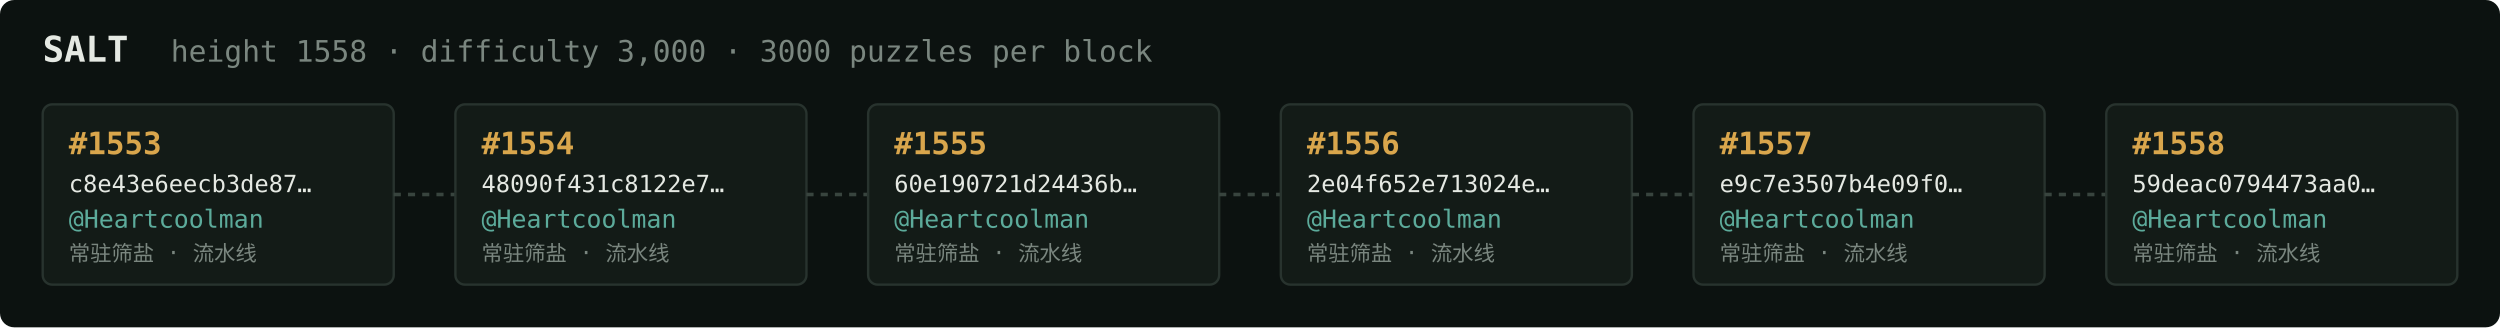
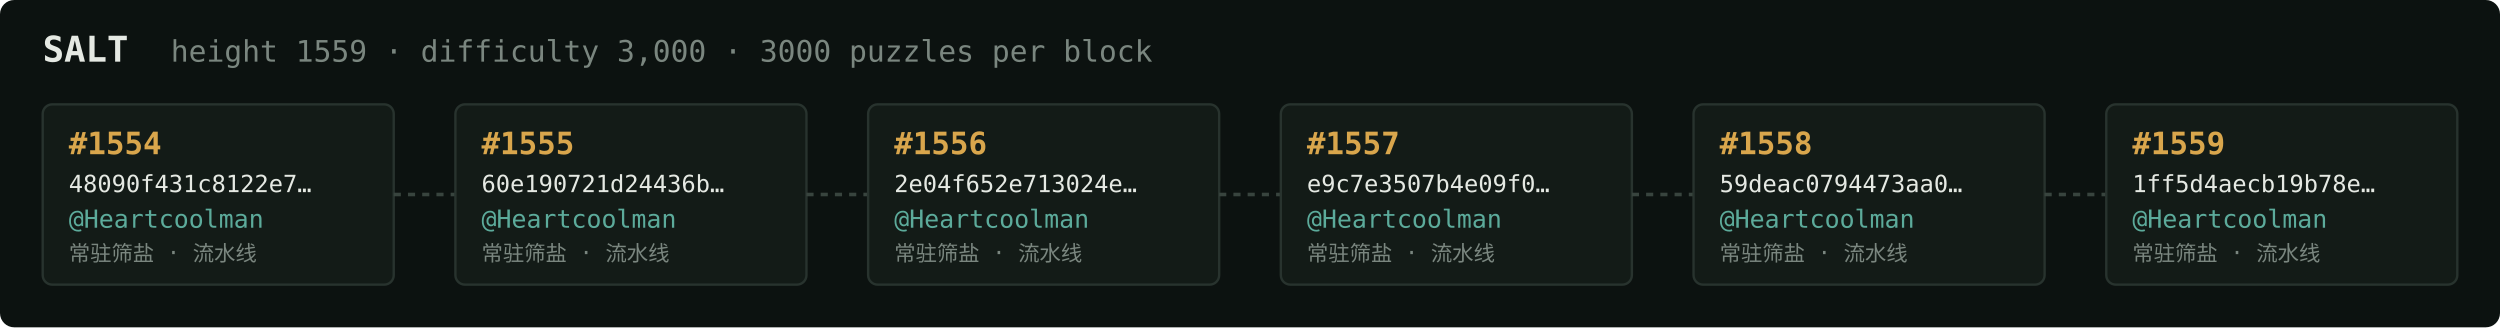
<svg xmlns="http://www.w3.org/2000/svg" width="1054" height="138" viewBox="0 0 1054 138" font-family="ui-monospace,SFMono-Regular,Menlo,monospace">
  <rect fill="#0c1210" width="1054" height="138" rx="6" />
  <text x="18" y="26" fill="#e5e9e3" font-size="15" font-weight="700">SALT</text>
-   <text x="72" y="26" fill="#7a867f" font-size="12.5">height 1558 · difficulty 3,000 · 3000 puzzles per block</text>
+   <text x="72" y="26" fill="#7a867f" font-size="12.5">height 1559 · difficulty 3,000 · 3000 puzzles per block</text>
  <rect x="18" y="44" width="148" height="76" rx="4" fill="#131b17" stroke="#28332e" stroke-width="1" />
-   <text x="29" y="65" fill="#d9a64c" font-size="13" font-weight="700">#1553</text>
-   <text x="29" y="81" fill="#e5e9e3" font-size="10">c8e43e6eecb3de87…</text>
+   <text x="29" y="65" fill="#d9a64c" font-size="13" font-weight="700">#1554</text>
+   <text x="29" y="81" fill="#e5e9e3" font-size="10">48090f431c8122e7…</text>
  <text x="29" y="96" fill="#5cab9b" font-size="10.5">@Heartcoolman</text>
  <text x="29" y="110" fill="#7a867f" font-size="9">常驻筛盐 · 流水线</text>
  <line x1="166" y1="82.0" x2="192" y2="82.0" stroke="#38443e" stroke-width="1.5" stroke-dasharray="3 3" />
  <rect x="192" y="44" width="148" height="76" rx="4" fill="#131b17" stroke="#28332e" stroke-width="1" />
-   <text x="203" y="65" fill="#d9a64c" font-size="13" font-weight="700">#1554</text>
-   <text x="203" y="81" fill="#e5e9e3" font-size="10">48090f431c8122e7…</text>
+   <text x="203" y="65" fill="#d9a64c" font-size="13" font-weight="700">#1555</text>
+   <text x="203" y="81" fill="#e5e9e3" font-size="10">60e190721d24436b…</text>
  <text x="203" y="96" fill="#5cab9b" font-size="10.5">@Heartcoolman</text>
  <text x="203" y="110" fill="#7a867f" font-size="9">常驻筛盐 · 流水线</text>
  <line x1="340" y1="82.0" x2="366" y2="82.0" stroke="#38443e" stroke-width="1.5" stroke-dasharray="3 3" />
  <rect x="366" y="44" width="148" height="76" rx="4" fill="#131b17" stroke="#28332e" stroke-width="1" />
-   <text x="377" y="65" fill="#d9a64c" font-size="13" font-weight="700">#1555</text>
-   <text x="377" y="81" fill="#e5e9e3" font-size="10">60e190721d24436b…</text>
+   <text x="377" y="65" fill="#d9a64c" font-size="13" font-weight="700">#1556</text>
+   <text x="377" y="81" fill="#e5e9e3" font-size="10">2e04f652e713024e…</text>
  <text x="377" y="96" fill="#5cab9b" font-size="10.5">@Heartcoolman</text>
  <text x="377" y="110" fill="#7a867f" font-size="9">常驻筛盐 · 流水线</text>
  <line x1="514" y1="82.0" x2="540" y2="82.0" stroke="#38443e" stroke-width="1.5" stroke-dasharray="3 3" />
  <rect x="540" y="44" width="148" height="76" rx="4" fill="#131b17" stroke="#28332e" stroke-width="1" />
-   <text x="551" y="65" fill="#d9a64c" font-size="13" font-weight="700">#1556</text>
-   <text x="551" y="81" fill="#e5e9e3" font-size="10">2e04f652e713024e…</text>
+   <text x="551" y="65" fill="#d9a64c" font-size="13" font-weight="700">#1557</text>
+   <text x="551" y="81" fill="#e5e9e3" font-size="10">e9c7e3507b4e09f0…</text>
  <text x="551" y="96" fill="#5cab9b" font-size="10.5">@Heartcoolman</text>
  <text x="551" y="110" fill="#7a867f" font-size="9">常驻筛盐 · 流水线</text>
  <line x1="688" y1="82.0" x2="714" y2="82.0" stroke="#38443e" stroke-width="1.5" stroke-dasharray="3 3" />
  <rect x="714" y="44" width="148" height="76" rx="4" fill="#131b17" stroke="#28332e" stroke-width="1" />
-   <text x="725" y="65" fill="#d9a64c" font-size="13" font-weight="700">#1557</text>
-   <text x="725" y="81" fill="#e5e9e3" font-size="10">e9c7e3507b4e09f0…</text>
+   <text x="725" y="65" fill="#d9a64c" font-size="13" font-weight="700">#1558</text>
+   <text x="725" y="81" fill="#e5e9e3" font-size="10">59deac0794473aa0…</text>
  <text x="725" y="96" fill="#5cab9b" font-size="10.5">@Heartcoolman</text>
  <text x="725" y="110" fill="#7a867f" font-size="9">常驻筛盐 · 流水线</text>
  <line x1="862" y1="82.0" x2="888" y2="82.0" stroke="#38443e" stroke-width="1.5" stroke-dasharray="3 3" />
  <rect x="888" y="44" width="148" height="76" rx="4" fill="#131b17" stroke="#28332e" stroke-width="1" />
-   <text x="899" y="65" fill="#d9a64c" font-size="13" font-weight="700">#1558</text>
-   <text x="899" y="81" fill="#e5e9e3" font-size="10">59deac0794473aa0…</text>
+   <text x="899" y="65" fill="#d9a64c" font-size="13" font-weight="700">#1559</text>
+   <text x="899" y="81" fill="#e5e9e3" font-size="10">1ff5d4aecb19b78e…</text>
  <text x="899" y="96" fill="#5cab9b" font-size="10.5">@Heartcoolman</text>
  <text x="899" y="110" fill="#7a867f" font-size="9">常驻筛盐 · 流水线</text>
</svg>
